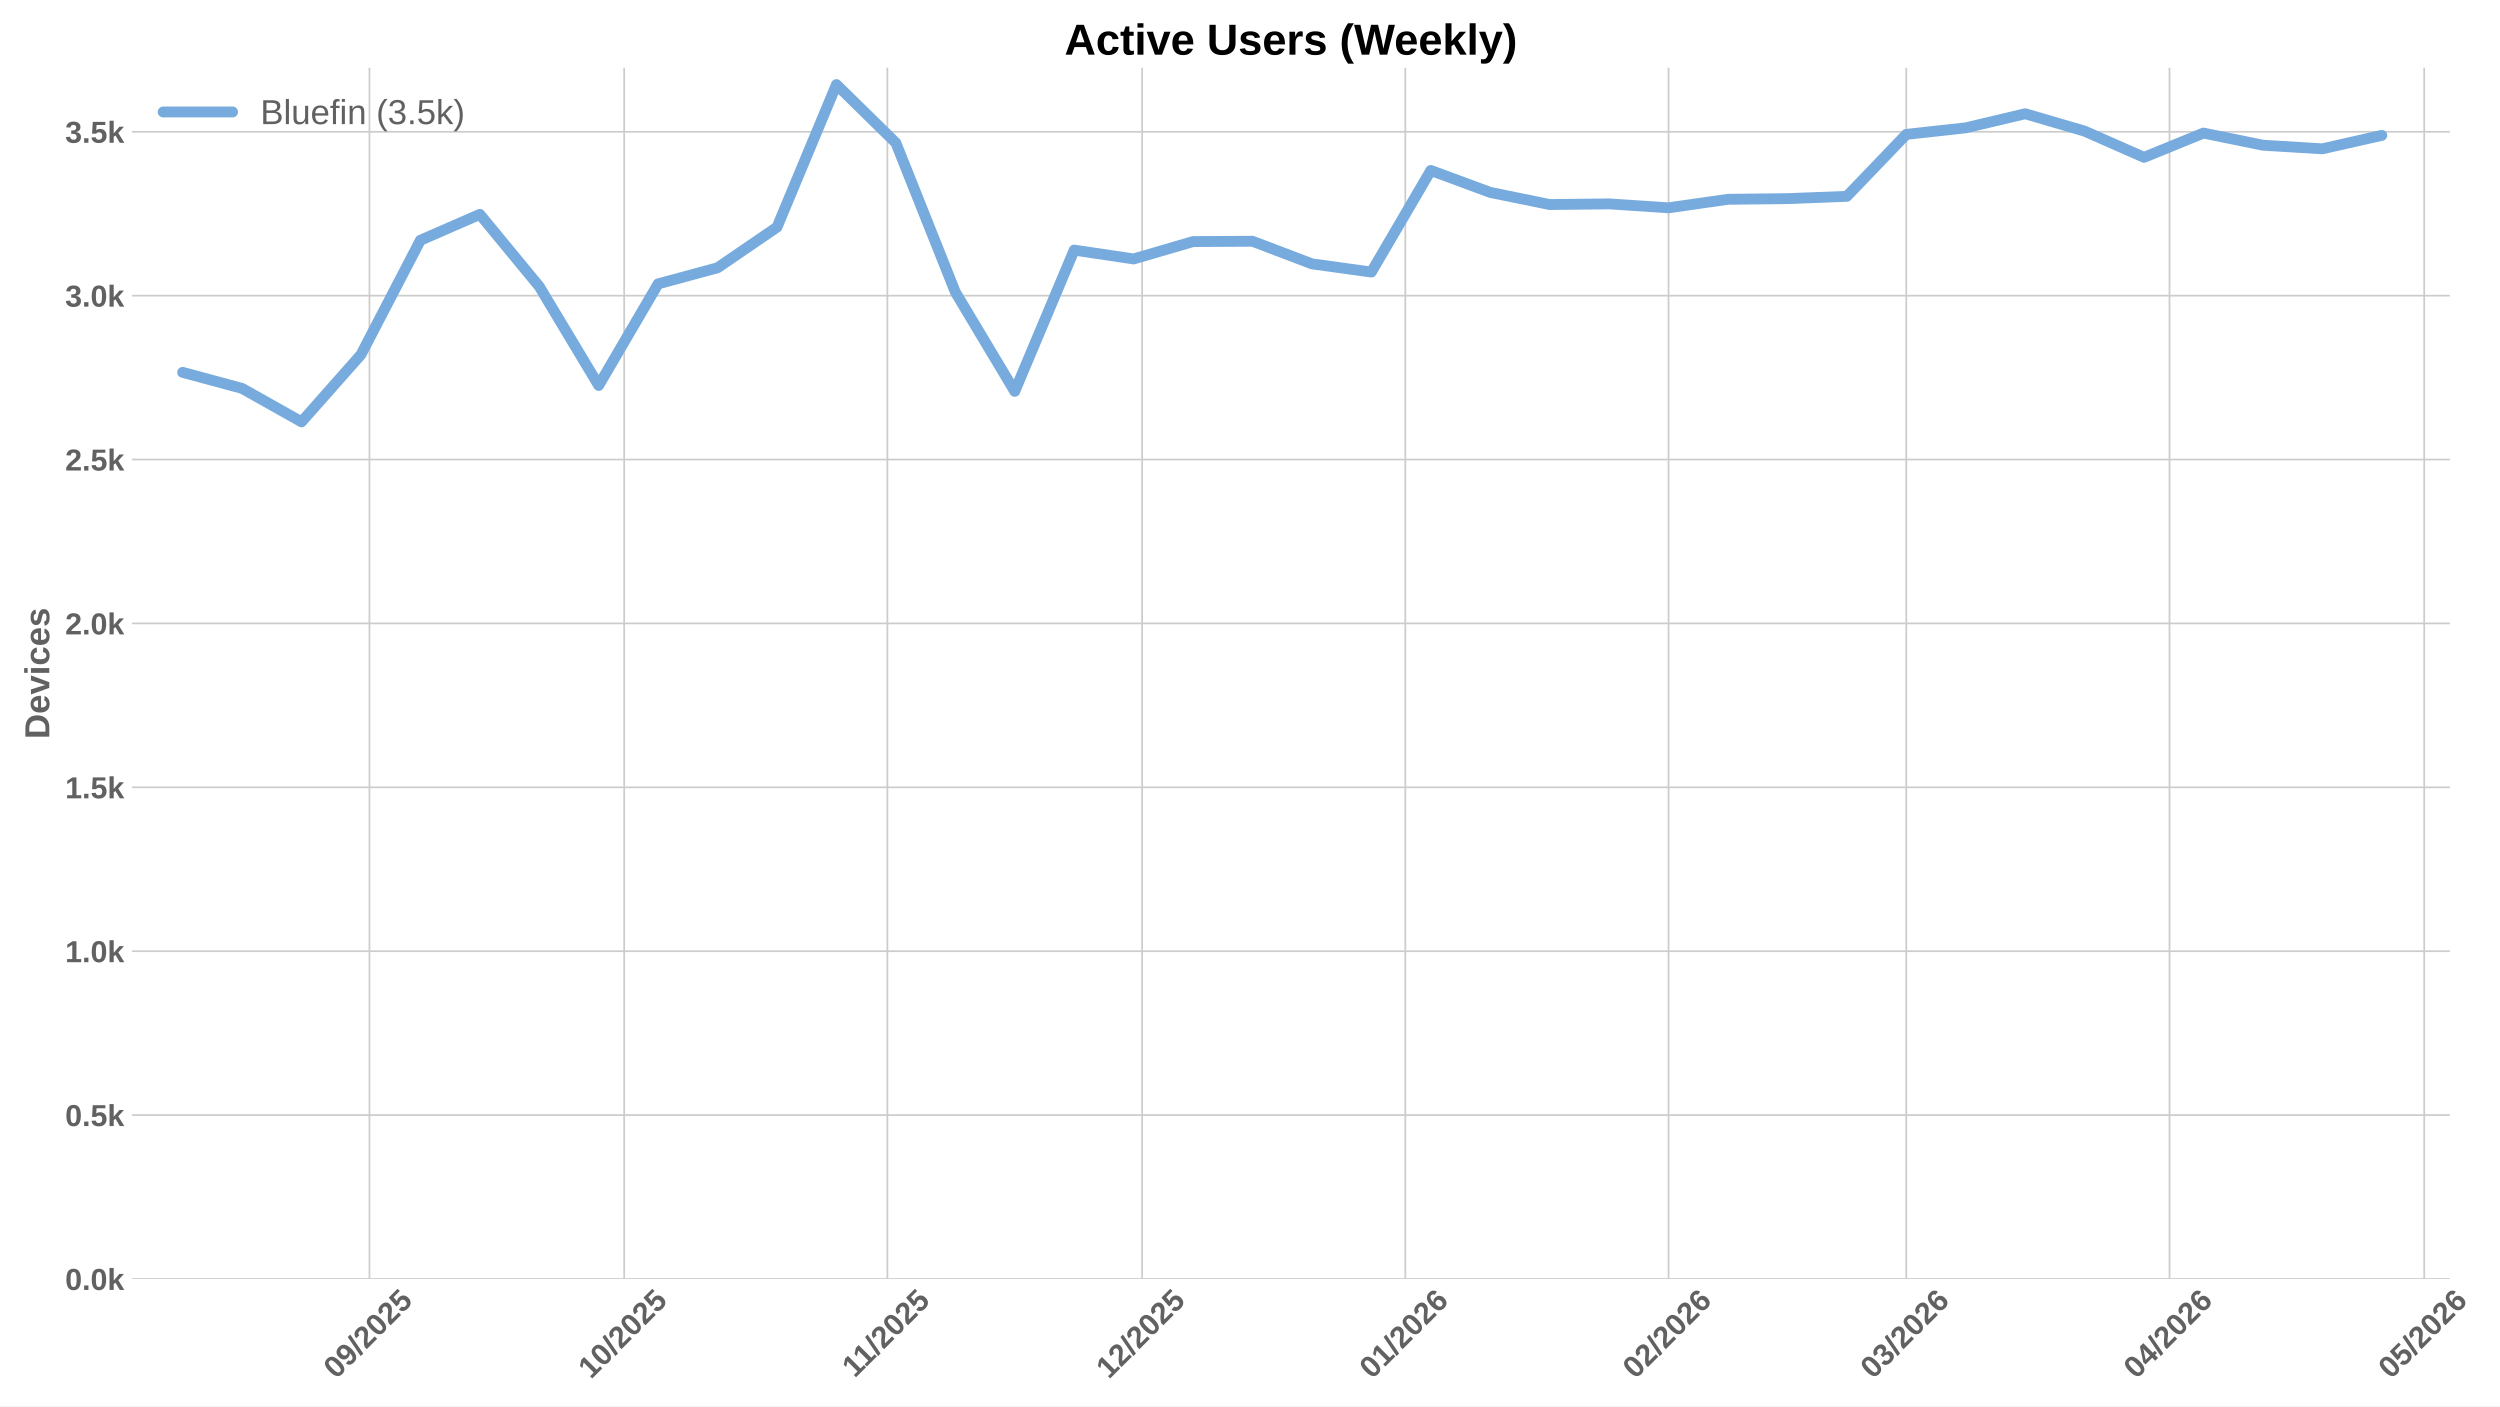
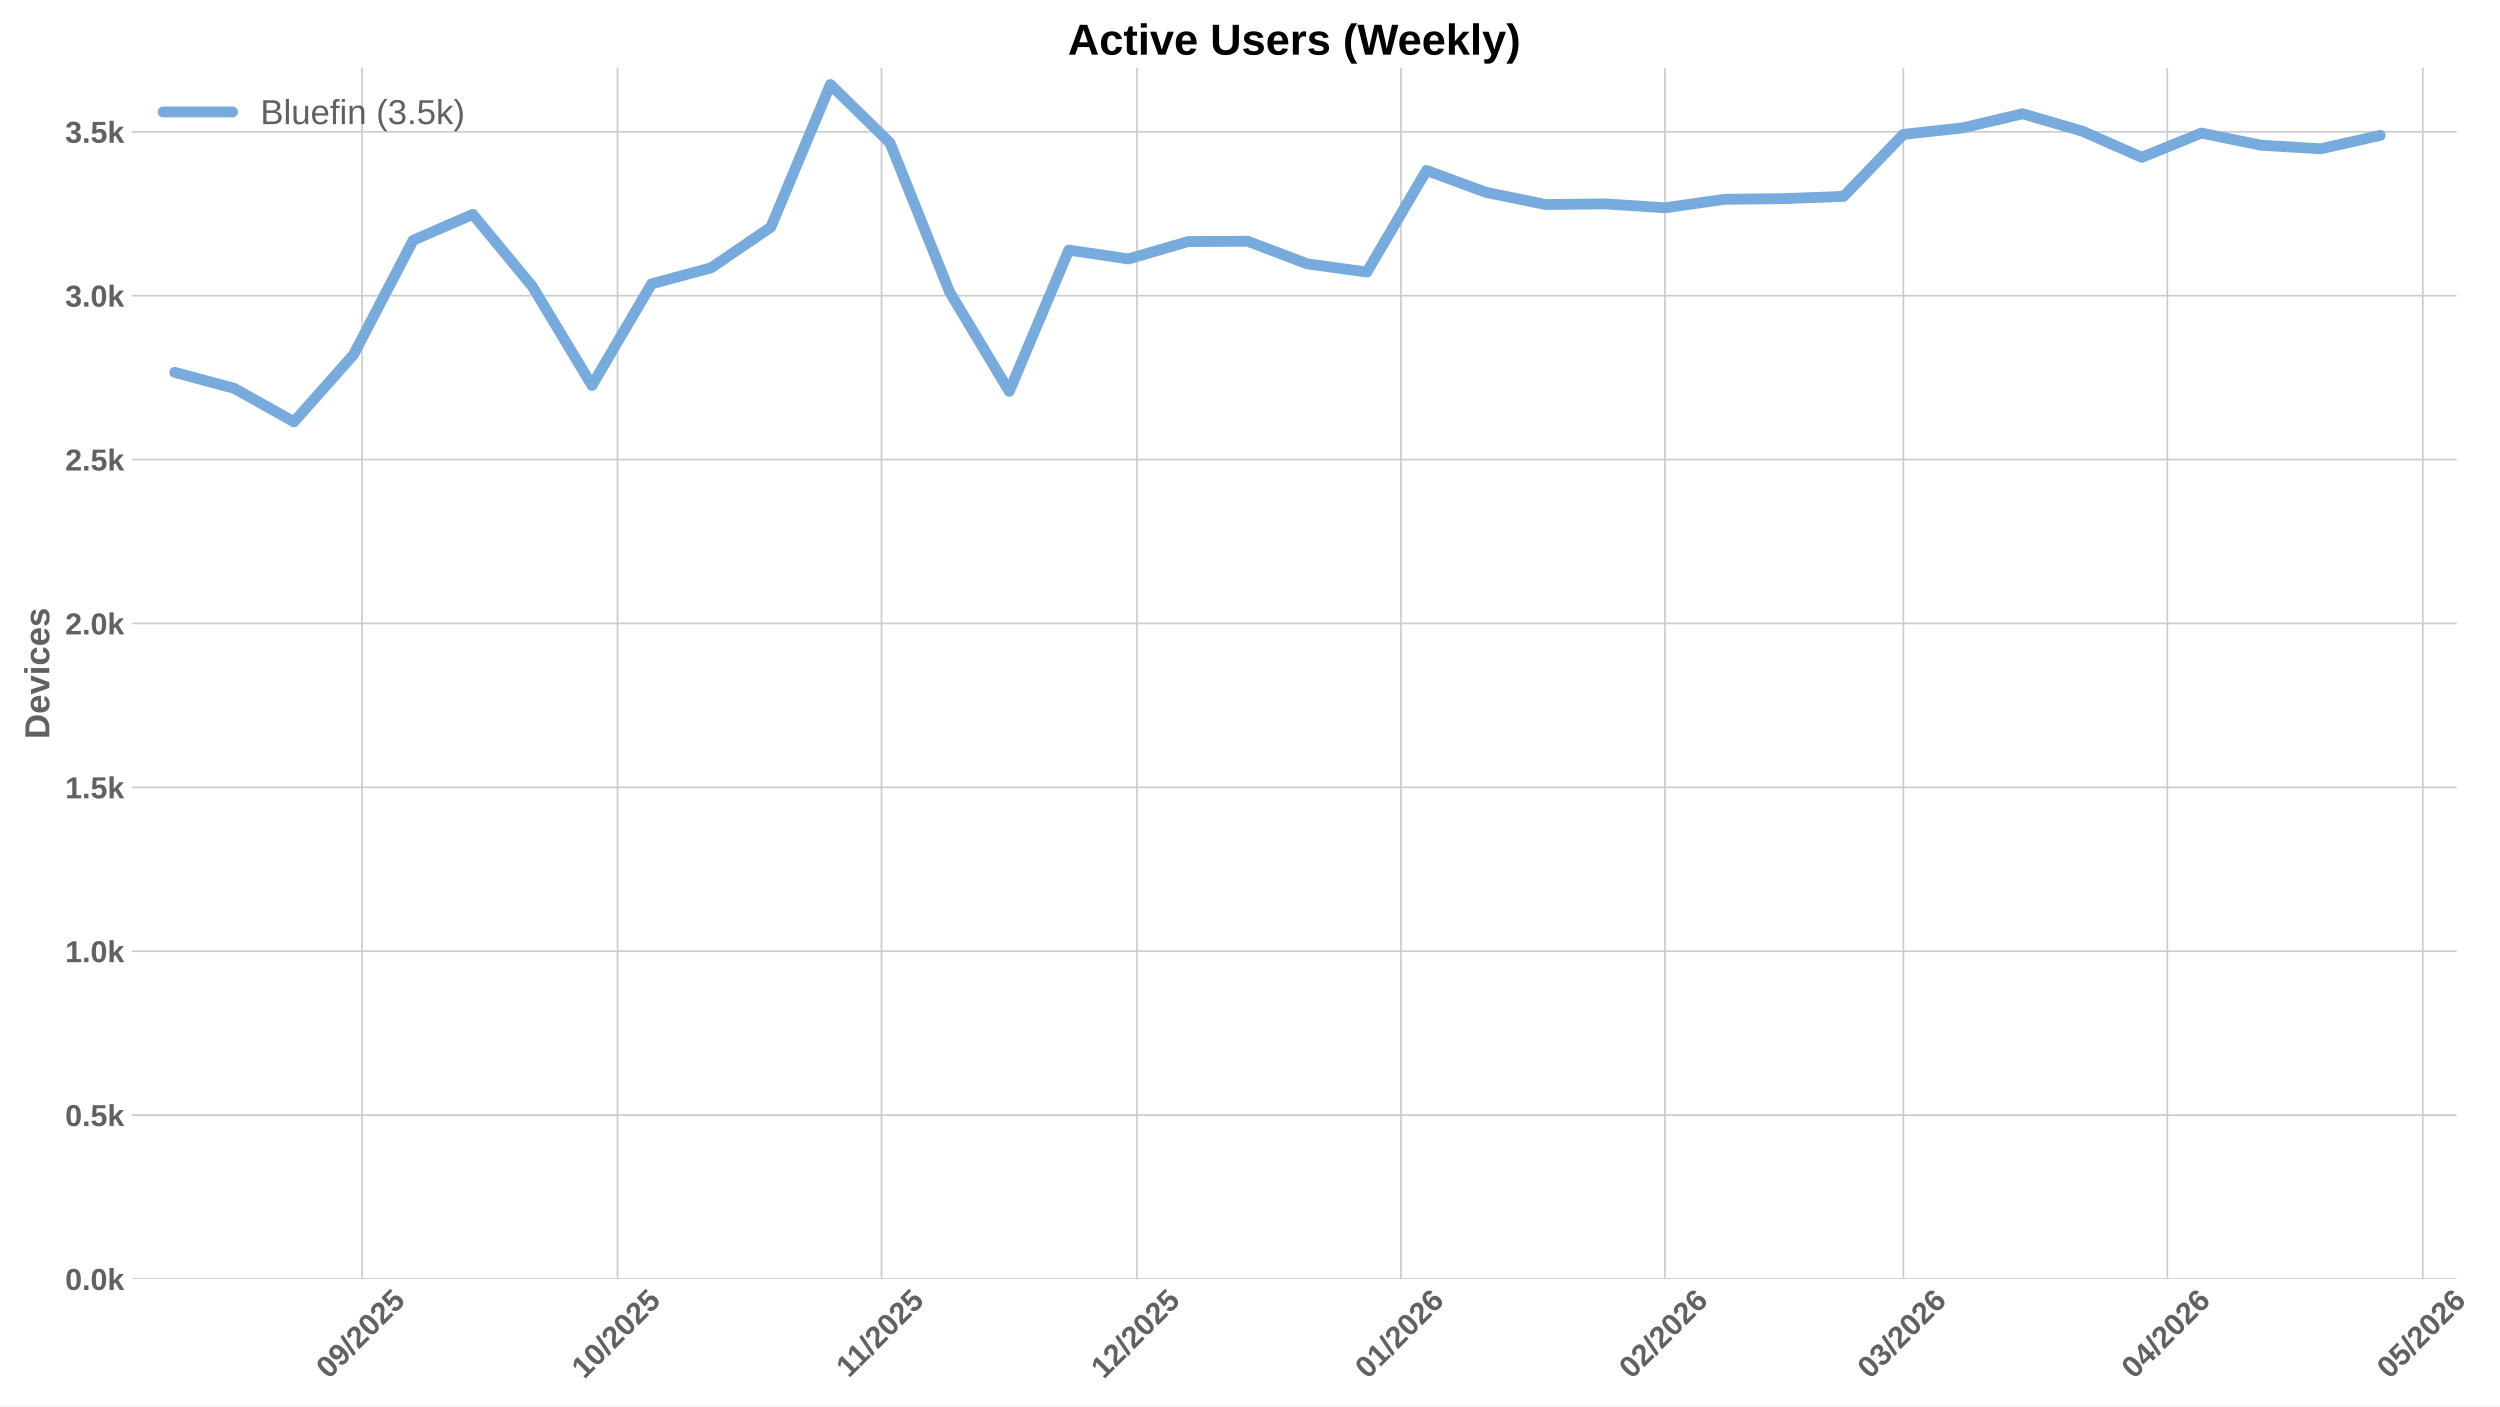
<svg xmlns="http://www.w3.org/2000/svg" xmlns:xlink="http://www.w3.org/1999/xlink" width="1152pt" height="648pt" viewBox="0 0 1152 648" version="1.1">
  <defs>
    <style type="text/css">*{stroke-linejoin: round; stroke-linecap: butt}</style>
  </defs>
  <g id="figure_1">
    <g id="patch_1">
      <path d="M 0 648  L 1152 648  L 1152 0  L 0 0  z " style="fill: #ffffff" />
    </g>
    <g id="axes_1">
      <g id="patch_2">
-         <path d="M 60.78 589.343  L 1128.907 589.343  L 1128.907 31.2  L 60.78 31.2  z " style="fill: #ffffff" />
+         <path d="M 60.78 589.343  L 1132.009 589.343  L 1132.009 31.2  L 60.78 31.2  z " style="fill: #ffffff" />
      </g>
      <g id="matplotlib.axis_1">
        <g id="xtick_1">
          <g id="line2d_1">
-             <path d="M 170.242 589.343  L 170.242 31.2  " clip-path="url(#pfb574b95a6)" style="fill: none; stroke: #cccccc; stroke-width: 0.8; stroke-linecap: round" />
+             <path d="M 166.838 589.343  L 166.838 31.2  " clip-path="url(#p0264af6263)" style="fill: none; stroke: #cccccc; stroke-width: 0.8; stroke-linecap: round" />
          </g>
          <g id="line2d_2" />
          <g id="text_1">
-             <g style="fill: #616161" transform="translate(154.912 635.7977) rotate(-45) scale(0.14 -0.14)">
+             <g style="fill: #616161" transform="translate(151.5076 635.7977) rotate(-45) scale(0.14 -0.14)">
              <defs>
                <path id="LiberationSans-Bold-30" d="M 3297 2203  Q 3297 1088 2914 512  Q 2531 -63 1766 -63  Q 253 -63 253 2203  Q 253 2994 418 3494  Q 584 3994 915 4231  Q 1247 4469 1791 4469  Q 2572 4469 2934 3903  Q 3297 3338 3297 2203  z M 2416 2203  Q 2416 2813 2356 3150  Q 2297 3488 2165 3634  Q 2034 3781 1784 3781  Q 1519 3781 1383 3632  Q 1247 3484 1189 3148  Q 1131 2813 1131 2203  Q 1131 1600 1192 1261  Q 1253 922 1386 775  Q 1519 628 1772 628  Q 2022 628 2158 783  Q 2294 938 2355 1278  Q 2416 1619 2416 2203  z " transform="scale(0.015625)" />
                <path id="LiberationSans-Bold-39" d="M 3322 2272  Q 3322 1100 2894 518  Q 2466 -63 1678 -63  Q 1097 -63 767 185  Q 438 434 300 972  L 1125 1088  Q 1247 628 1688 628  Q 2056 628 2254 981  Q 2453 1334 2459 2028  Q 2341 1794 2070 1661  Q 1800 1528 1488 1528  Q 906 1528 564 1923  Q 222 2319 222 2994  Q 222 3688 623 4078  Q 1025 4469 1759 4469  Q 2550 4469 2936 3920  Q 3322 3372 3322 2272  z M 2394 2888  Q 2394 3297 2214 3539  Q 2034 3781 1738 3781  Q 1447 3781 1280 3570  Q 1113 3359 1113 2988  Q 1113 2622 1278 2401  Q 1444 2181 1741 2181  Q 2022 2181 2208 2373  Q 2394 2566 2394 2888  z " transform="scale(0.015625)" />
                <path id="LiberationSans-Bold-2f" d="M 63 -128  L 972 4638  L 1716 4638  L 822 -128  L 63 -128  z " transform="scale(0.015625)" />
                <path id="LiberationSans-Bold-32" d="M 222 0  L 222 609  Q 394 988 711 1347  Q 1028 1706 1509 2097  Q 1972 2472 2158 2715  Q 2344 2959 2344 3194  Q 2344 3769 1766 3769  Q 1484 3769 1336 3617  Q 1188 3466 1144 3163  L 259 3213  Q 334 3825 717 4147  Q 1100 4469 1759 4469  Q 2472 4469 2853 4144  Q 3234 3819 3234 3231  Q 3234 2922 3112 2672  Q 2991 2422 2800 2211  Q 2609 2000 2376 1815  Q 2144 1631 1925 1456  Q 1706 1281 1526 1103  Q 1347 925 1259 722  L 3303 722  L 3303 0  L 222 0  z " transform="scale(0.015625)" />
                <path id="LiberationSans-Bold-35" d="M 3381 1466  Q 3381 766 2945 351  Q 2509 -63 1750 -63  Q 1088 -63 689 235  Q 291 534 197 1100  L 1075 1172  Q 1144 891 1319 762  Q 1494 634 1759 634  Q 2088 634 2283 843  Q 2478 1053 2478 1447  Q 2478 1794 2293 2001  Q 2109 2209 1778 2209  Q 1413 2209 1181 1925  L 325 1925  L 478 4403  L 3125 4403  L 3125 3750  L 1275 3750  L 1203 2638  Q 1522 2919 2000 2919  Q 2628 2919 3004 2528  Q 3381 2138 3381 1466  z " transform="scale(0.015625)" />
              </defs>
              <use xlink:href="#LiberationSans-Bold-30" />
              <use xlink:href="#LiberationSans-Bold-39" transform="translate(55.61523 0)" />
              <use xlink:href="#LiberationSans-Bold-2f" transform="translate(111.2305 0)" />
              <use xlink:href="#LiberationSans-Bold-32" transform="translate(139.0137 0)" />
              <use xlink:href="#LiberationSans-Bold-30" transform="translate(194.6289 0)" />
              <use xlink:href="#LiberationSans-Bold-32" transform="translate(250.2441 0)" />
              <use xlink:href="#LiberationSans-Bold-35" transform="translate(305.8594 0)" />
            </g>
          </g>
        </g>
        <g id="xtick_2">
          <g id="line2d_3">
-             <path d="M 287.619 589.343  L 287.619 31.2  " clip-path="url(#pfb574b95a6)" style="fill: none; stroke: #cccccc; stroke-width: 0.8; stroke-linecap: round" />
+             <path d="M 284.555 589.343  L 284.555 31.2  " clip-path="url(#p0264af6263)" style="fill: none; stroke: #cccccc; stroke-width: 0.8; stroke-linecap: round" />
          </g>
          <g id="line2d_4" />
          <g id="text_2">
-             <g style="fill: #616161" transform="translate(272.2886 635.7977) rotate(-45) scale(0.14 -0.14)">
+             <g style="fill: #616161" transform="translate(269.2251 635.7977) rotate(-45) scale(0.14 -0.14)">
              <defs>
                <path id="LiberationSans-Bold-31" d="M 403 0  L 403 653  L 1494 653  L 1494 3656  L 438 2997  L 438 3688  L 1541 4403  L 2372 4403  L 2372 653  L 3381 653  L 3381 0  L 403 0  z " transform="scale(0.015625)" />
              </defs>
              <use xlink:href="#LiberationSans-Bold-31" />
              <use xlink:href="#LiberationSans-Bold-30" transform="translate(55.61523 0)" />
              <use xlink:href="#LiberationSans-Bold-2f" transform="translate(111.2305 0)" />
              <use xlink:href="#LiberationSans-Bold-32" transform="translate(139.0137 0)" />
              <use xlink:href="#LiberationSans-Bold-30" transform="translate(194.6289 0)" />
              <use xlink:href="#LiberationSans-Bold-32" transform="translate(250.2441 0)" />
              <use xlink:href="#LiberationSans-Bold-35" transform="translate(305.8594 0)" />
            </g>
          </g>
        </g>
        <g id="xtick_3">
          <g id="line2d_5">
-             <path d="M 408.908 589.343  L 408.908 31.2  " clip-path="url(#pfb574b95a6)" style="fill: none; stroke: #cccccc; stroke-width: 0.8; stroke-linecap: round" />
+             <path d="M 406.197 589.343  L 406.197 31.2  " clip-path="url(#p0264af6263)" style="fill: none; stroke: #cccccc; stroke-width: 0.8; stroke-linecap: round" />
          </g>
          <g id="line2d_6" />
          <g id="text_3">
-             <g style="fill: #616161" transform="translate(393.85 635.2532) rotate(-45) scale(0.14 -0.14)">
+             <g style="fill: #616161" transform="translate(391.1388 635.2532) rotate(-45) scale(0.14 -0.14)">
              <use xlink:href="#LiberationSans-Bold-31" />
              <use xlink:href="#LiberationSans-Bold-31" transform="translate(50.11523 0)" />
              <use xlink:href="#LiberationSans-Bold-2f" transform="translate(105.7305 0)" />
              <use xlink:href="#LiberationSans-Bold-32" transform="translate(133.5137 0)" />
              <use xlink:href="#LiberationSans-Bold-30" transform="translate(189.1289 0)" />
              <use xlink:href="#LiberationSans-Bold-32" transform="translate(244.7441 0)" />
              <use xlink:href="#LiberationSans-Bold-35" transform="translate(300.3594 0)" />
            </g>
          </g>
        </g>
        <g id="xtick_4">
          <g id="line2d_7">
-             <path d="M 526.285 589.343  L 526.285 31.2  " clip-path="url(#pfb574b95a6)" style="fill: none; stroke: #cccccc; stroke-width: 0.8; stroke-linecap: round" />
+             <path d="M 523.914 589.343  L 523.914 31.2  " clip-path="url(#p0264af6263)" style="fill: none; stroke: #cccccc; stroke-width: 0.8; stroke-linecap: round" />
          </g>
          <g id="line2d_8" />
          <g id="text_4">
-             <g style="fill: #616161" transform="translate(510.9544 635.7977) rotate(-45) scale(0.14 -0.14)">
+             <g style="fill: #616161" transform="translate(508.5841 635.7977) rotate(-45) scale(0.14 -0.14)">
              <use xlink:href="#LiberationSans-Bold-31" />
              <use xlink:href="#LiberationSans-Bold-32" transform="translate(55.61523 0)" />
              <use xlink:href="#LiberationSans-Bold-2f" transform="translate(111.2305 0)" />
              <use xlink:href="#LiberationSans-Bold-32" transform="translate(139.0137 0)" />
              <use xlink:href="#LiberationSans-Bold-30" transform="translate(194.6289 0)" />
              <use xlink:href="#LiberationSans-Bold-32" transform="translate(250.2441 0)" />
              <use xlink:href="#LiberationSans-Bold-35" transform="translate(305.8594 0)" />
            </g>
          </g>
        </g>
        <g id="xtick_5">
          <g id="line2d_9">
-             <path d="M 647.574 589.343  L 647.574 31.2  " clip-path="url(#pfb574b95a6)" style="fill: none; stroke: #cccccc; stroke-width: 0.8; stroke-linecap: round" />
+             <path d="M 645.556 589.343  L 645.556 31.2  " clip-path="url(#p0264af6263)" style="fill: none; stroke: #cccccc; stroke-width: 0.8; stroke-linecap: round" />
          </g>
          <g id="line2d_10" />
          <g id="text_5">
-             <g style="fill: #616161" transform="translate(632.2435 635.7977) rotate(-45) scale(0.14 -0.14)">
+             <g style="fill: #616161" transform="translate(630.2255 635.7977) rotate(-45) scale(0.14 -0.14)">
              <defs>
                <path id="LiberationSans-Bold-36" d="M 3328 1441  Q 3328 738 2934 337  Q 2541 -63 1847 -63  Q 1069 -63 651 482  Q 234 1028 234 2100  Q 234 3278 657 3873  Q 1081 4469 1869 4469  Q 2428 4469 2751 4222  Q 3075 3975 3209 3456  L 2381 3341  Q 2263 3775 1850 3775  Q 1497 3775 1295 3422  Q 1094 3069 1094 2350  Q 1234 2584 1484 2709  Q 1734 2834 2050 2834  Q 2641 2834 2984 2459  Q 3328 2084 3328 1441  z M 2447 1416  Q 2447 1791 2273 1989  Q 2100 2188 1797 2188  Q 1506 2188 1331 2002  Q 1156 1816 1156 1509  Q 1156 1125 1339 873  Q 1522 622 1819 622  Q 2116 622 2281 833  Q 2447 1044 2447 1416  z " transform="scale(0.015625)" />
              </defs>
              <use xlink:href="#LiberationSans-Bold-30" />
              <use xlink:href="#LiberationSans-Bold-31" transform="translate(55.61523 0)" />
              <use xlink:href="#LiberationSans-Bold-2f" transform="translate(111.2305 0)" />
              <use xlink:href="#LiberationSans-Bold-32" transform="translate(139.0137 0)" />
              <use xlink:href="#LiberationSans-Bold-30" transform="translate(194.6289 0)" />
              <use xlink:href="#LiberationSans-Bold-32" transform="translate(250.2441 0)" />
              <use xlink:href="#LiberationSans-Bold-36" transform="translate(305.8594 0)" />
            </g>
          </g>
        </g>
        <g id="xtick_6">
          <g id="line2d_11">
-             <path d="M 768.863 589.343  L 768.863 31.2  " clip-path="url(#pfb574b95a6)" style="fill: none; stroke: #cccccc; stroke-width: 0.8; stroke-linecap: round" />
+             <path d="M 767.197 589.343  L 767.197 31.2  " clip-path="url(#p0264af6263)" style="fill: none; stroke: #cccccc; stroke-width: 0.8; stroke-linecap: round" />
          </g>
          <g id="line2d_12" />
          <g id="text_6">
-             <g style="fill: #616161" transform="translate(753.5327 635.7977) rotate(-45) scale(0.14 -0.14)">
+             <g style="fill: #616161" transform="translate(751.867 635.7977) rotate(-45) scale(0.14 -0.14)">
              <use xlink:href="#LiberationSans-Bold-30" />
              <use xlink:href="#LiberationSans-Bold-32" transform="translate(55.61523 0)" />
              <use xlink:href="#LiberationSans-Bold-2f" transform="translate(111.2305 0)" />
              <use xlink:href="#LiberationSans-Bold-32" transform="translate(139.0137 0)" />
              <use xlink:href="#LiberationSans-Bold-30" transform="translate(194.6289 0)" />
              <use xlink:href="#LiberationSans-Bold-32" transform="translate(250.2441 0)" />
              <use xlink:href="#LiberationSans-Bold-36" transform="translate(305.8594 0)" />
            </g>
          </g>
        </g>
        <g id="xtick_7">
          <g id="line2d_13">
-             <path d="M 878.415 589.343  L 878.415 31.2  " clip-path="url(#pfb574b95a6)" style="fill: none; stroke: #cccccc; stroke-width: 0.8; stroke-linecap: round" />
+             <path d="M 877.067 589.343  L 877.067 31.2  " clip-path="url(#p0264af6263)" style="fill: none; stroke: #cccccc; stroke-width: 0.8; stroke-linecap: round" />
          </g>
          <g id="line2d_14" />
          <g id="text_7">
-             <g style="fill: #616161" transform="translate(863.0842 635.7977) rotate(-45) scale(0.14 -0.14)">
+             <g style="fill: #616161" transform="translate(861.7367 635.7977) rotate(-45) scale(0.14 -0.14)">
              <defs>
                <path id="LiberationSans-Bold-33" d="M 3328 1222  Q 3328 603 2922 265  Q 2516 -72 1766 -72  Q 1056 -72 637 254  Q 219 581 147 1197  L 1041 1275  Q 1125 641 1763 641  Q 2078 641 2253 797  Q 2428 953 2428 1275  Q 2428 1569 2215 1725  Q 2003 1881 1584 1881  L 1278 1881  L 1278 2591  L 1566 2591  Q 1944 2591 2134 2745  Q 2325 2900 2325 3188  Q 2325 3459 2173 3614  Q 2022 3769 1731 3769  Q 1459 3769 1292 3619  Q 1125 3469 1100 3194  L 222 3256  Q 291 3825 694 4147  Q 1097 4469 1747 4469  Q 2438 4469 2827 4158  Q 3216 3847 3216 3297  Q 3216 2884 2973 2618  Q 2731 2353 2275 2266  L 2275 2253  Q 2781 2194 3054 1920  Q 3328 1647 3328 1222  z " transform="scale(0.015625)" />
              </defs>
              <use xlink:href="#LiberationSans-Bold-30" />
              <use xlink:href="#LiberationSans-Bold-33" transform="translate(55.61523 0)" />
              <use xlink:href="#LiberationSans-Bold-2f" transform="translate(111.2305 0)" />
              <use xlink:href="#LiberationSans-Bold-32" transform="translate(139.0137 0)" />
              <use xlink:href="#LiberationSans-Bold-30" transform="translate(194.6289 0)" />
              <use xlink:href="#LiberationSans-Bold-32" transform="translate(250.2441 0)" />
              <use xlink:href="#LiberationSans-Bold-36" transform="translate(305.8594 0)" />
            </g>
          </g>
        </g>
        <g id="xtick_8">
          <g id="line2d_15">
-             <path d="M 999.704 589.343  L 999.704 31.2  " clip-path="url(#pfb574b95a6)" style="fill: none; stroke: #cccccc; stroke-width: 0.8; stroke-linecap: round" />
+             <path d="M 998.708 589.343  L 998.708 31.2  " clip-path="url(#p0264af6263)" style="fill: none; stroke: #cccccc; stroke-width: 0.8; stroke-linecap: round" />
          </g>
          <g id="line2d_16" />
          <g id="text_8">
-             <g style="fill: #616161" transform="translate(984.3734 635.7977) rotate(-45) scale(0.14 -0.14)">
+             <g style="fill: #616161" transform="translate(983.3781 635.7977) rotate(-45) scale(0.14 -0.14)">
              <defs>
                <path id="LiberationSans-Bold-34" d="M 2938 897  L 2938 0  L 2100 0  L 2100 897  L 97 897  L 97 1556  L 1956 4403  L 2938 4403  L 2938 1550  L 3525 1550  L 3525 897  L 2938 897  z M 2100 2991  Q 2100 3159 2111 3356  Q 2122 3553 2128 3609  Q 2047 3434 1834 3103  L 813 1550  L 2100 1550  L 2100 2991  z " transform="scale(0.015625)" />
              </defs>
              <use xlink:href="#LiberationSans-Bold-30" />
              <use xlink:href="#LiberationSans-Bold-34" transform="translate(55.61523 0)" />
              <use xlink:href="#LiberationSans-Bold-2f" transform="translate(111.2305 0)" />
              <use xlink:href="#LiberationSans-Bold-32" transform="translate(139.0137 0)" />
              <use xlink:href="#LiberationSans-Bold-30" transform="translate(194.6289 0)" />
              <use xlink:href="#LiberationSans-Bold-32" transform="translate(250.2441 0)" />
              <use xlink:href="#LiberationSans-Bold-36" transform="translate(305.8594 0)" />
            </g>
          </g>
        </g>
        <g id="xtick_9">
          <g id="line2d_17">
-             <path d="M 1117.08 589.343  L 1117.08 31.2  " clip-path="url(#pfb574b95a6)" style="fill: none; stroke: #cccccc; stroke-width: 0.8; stroke-linecap: round" />
+             <path d="M 1116.426 589.343  L 1116.426 31.2  " clip-path="url(#p0264af6263)" style="fill: none; stroke: #cccccc; stroke-width: 0.8; stroke-linecap: round" />
          </g>
          <g id="line2d_18" />
          <g id="text_9">
-             <g style="fill: #616161" transform="translate(1101.75 635.7977) rotate(-45) scale(0.14 -0.14)">
+             <g style="fill: #616161" transform="translate(1101.096 635.7977) rotate(-45) scale(0.14 -0.14)">
              <use xlink:href="#LiberationSans-Bold-30" />
              <use xlink:href="#LiberationSans-Bold-35" transform="translate(55.61523 0)" />
              <use xlink:href="#LiberationSans-Bold-2f" transform="translate(111.2305 0)" />
              <use xlink:href="#LiberationSans-Bold-32" transform="translate(139.0137 0)" />
              <use xlink:href="#LiberationSans-Bold-30" transform="translate(194.6289 0)" />
              <use xlink:href="#LiberationSans-Bold-32" transform="translate(250.2441 0)" />
              <use xlink:href="#LiberationSans-Bold-36" transform="translate(305.8594 0)" />
            </g>
          </g>
        </g>
      </g>
      <g id="matplotlib.axis_2">
        <g id="ytick_1">
          <g id="line2d_19">
-             <path d="M 60.78 589.343  L 1128.907 589.343  " clip-path="url(#pfb574b95a6)" style="fill: none; stroke: #cccccc; stroke-width: 0.8; stroke-linecap: round" />
+             <path d="M 60.78 589.343  L 1132.009 589.343  " clip-path="url(#p0264af6263)" style="fill: none; stroke: #cccccc; stroke-width: 0.8; stroke-linecap: round" />
          </g>
          <g id="line2d_20" />
          <g id="text_10">
            <g style="fill: #616161" transform="translate(30.03469 594.416) scale(0.14 -0.14)">
              <defs>
                <path id="LiberationSans-Bold-2e" d="M 434 0  L 434 953  L 1338 953  L 1338 0  L 434 0  z " transform="scale(0.015625)" />
                <path id="LiberationSans-Bold-6b" d="M 2606 0  L 1703 1531  L 1325 1269  L 1325 0  L 447 0  L 447 4638  L 1325 4638  L 1325 1981  L 2531 3381  L 3475 3381  L 2288 2063  L 3566 0  L 2606 0  z " transform="scale(0.015625)" />
              </defs>
              <use xlink:href="#LiberationSans-Bold-30" />
              <use xlink:href="#LiberationSans-Bold-2e" transform="translate(55.61523 0)" />
              <use xlink:href="#LiberationSans-Bold-30" transform="translate(83.39844 0)" />
              <use xlink:href="#LiberationSans-Bold-6b" transform="translate(139.0137 0)" />
            </g>
          </g>
        </g>
        <g id="ytick_2">
          <g id="line2d_21">
-             <path d="M 60.78 513.826  L 1128.907 513.826  " clip-path="url(#pfb574b95a6)" style="fill: none; stroke: #cccccc; stroke-width: 0.8; stroke-linecap: round" />
+             <path d="M 60.78 513.826  L 1132.009 513.826  " clip-path="url(#p0264af6263)" style="fill: none; stroke: #cccccc; stroke-width: 0.8; stroke-linecap: round" />
          </g>
          <g id="line2d_22" />
          <g id="text_11">
            <g style="fill: #616161" transform="translate(30.03469 518.8984) scale(0.14 -0.14)">
              <use xlink:href="#LiberationSans-Bold-30" />
              <use xlink:href="#LiberationSans-Bold-2e" transform="translate(55.61523 0)" />
              <use xlink:href="#LiberationSans-Bold-35" transform="translate(83.39844 0)" />
              <use xlink:href="#LiberationSans-Bold-6b" transform="translate(139.0137 0)" />
            </g>
          </g>
        </g>
        <g id="ytick_3">
          <g id="line2d_23">
-             <path d="M 60.78 438.308  L 1128.907 438.308  " clip-path="url(#pfb574b95a6)" style="fill: none; stroke: #cccccc; stroke-width: 0.8; stroke-linecap: round" />
+             <path d="M 60.78 438.308  L 1132.009 438.308  " clip-path="url(#p0264af6263)" style="fill: none; stroke: #cccccc; stroke-width: 0.8; stroke-linecap: round" />
          </g>
          <g id="line2d_24" />
          <g id="text_12">
            <g style="fill: #616161" transform="translate(30.03469 443.3808) scale(0.14 -0.14)">
              <use xlink:href="#LiberationSans-Bold-31" />
              <use xlink:href="#LiberationSans-Bold-2e" transform="translate(55.61523 0)" />
              <use xlink:href="#LiberationSans-Bold-30" transform="translate(83.39844 0)" />
              <use xlink:href="#LiberationSans-Bold-6b" transform="translate(139.0137 0)" />
            </g>
          </g>
        </g>
        <g id="ytick_4">
          <g id="line2d_25">
-             <path d="M 60.78 362.79  L 1128.907 362.79  " clip-path="url(#pfb574b95a6)" style="fill: none; stroke: #cccccc; stroke-width: 0.8; stroke-linecap: round" />
+             <path d="M 60.78 362.79  L 1132.009 362.79  " clip-path="url(#p0264af6263)" style="fill: none; stroke: #cccccc; stroke-width: 0.8; stroke-linecap: round" />
          </g>
          <g id="line2d_26" />
          <g id="text_13">
            <g style="fill: #616161" transform="translate(30.03469 367.8631) scale(0.14 -0.14)">
              <use xlink:href="#LiberationSans-Bold-31" />
              <use xlink:href="#LiberationSans-Bold-2e" transform="translate(55.61523 0)" />
              <use xlink:href="#LiberationSans-Bold-35" transform="translate(83.39844 0)" />
              <use xlink:href="#LiberationSans-Bold-6b" transform="translate(139.0137 0)" />
            </g>
          </g>
        </g>
        <g id="ytick_5">
          <g id="line2d_27">
-             <path d="M 60.78 287.273  L 1128.907 287.273  " clip-path="url(#pfb574b95a6)" style="fill: none; stroke: #cccccc; stroke-width: 0.8; stroke-linecap: round" />
+             <path d="M 60.78 287.273  L 1132.009 287.273  " clip-path="url(#p0264af6263)" style="fill: none; stroke: #cccccc; stroke-width: 0.8; stroke-linecap: round" />
          </g>
          <g id="line2d_28" />
          <g id="text_14">
            <g style="fill: #616161" transform="translate(30.03469 292.3455) scale(0.14 -0.14)">
              <use xlink:href="#LiberationSans-Bold-32" />
              <use xlink:href="#LiberationSans-Bold-2e" transform="translate(55.61523 0)" />
              <use xlink:href="#LiberationSans-Bold-30" transform="translate(83.39844 0)" />
              <use xlink:href="#LiberationSans-Bold-6b" transform="translate(139.0137 0)" />
            </g>
          </g>
        </g>
        <g id="ytick_6">
          <g id="line2d_29">
-             <path d="M 60.78 211.755  L 1128.907 211.755  " clip-path="url(#pfb574b95a6)" style="fill: none; stroke: #cccccc; stroke-width: 0.8; stroke-linecap: round" />
+             <path d="M 60.78 211.755  L 1132.009 211.755  " clip-path="url(#p0264af6263)" style="fill: none; stroke: #cccccc; stroke-width: 0.8; stroke-linecap: round" />
          </g>
          <g id="line2d_30" />
          <g id="text_15">
            <g style="fill: #616161" transform="translate(30.03469 216.8279) scale(0.14 -0.14)">
              <use xlink:href="#LiberationSans-Bold-32" />
              <use xlink:href="#LiberationSans-Bold-2e" transform="translate(55.61523 0)" />
              <use xlink:href="#LiberationSans-Bold-35" transform="translate(83.39844 0)" />
              <use xlink:href="#LiberationSans-Bold-6b" transform="translate(139.0137 0)" />
            </g>
          </g>
        </g>
        <g id="ytick_7">
          <g id="line2d_31">
-             <path d="M 60.78 136.237  L 1128.907 136.237  " clip-path="url(#pfb574b95a6)" style="fill: none; stroke: #cccccc; stroke-width: 0.8; stroke-linecap: round" />
+             <path d="M 60.78 136.237  L 1132.009 136.237  " clip-path="url(#p0264af6263)" style="fill: none; stroke: #cccccc; stroke-width: 0.8; stroke-linecap: round" />
          </g>
          <g id="line2d_32" />
          <g id="text_16">
            <g style="fill: #616161" transform="translate(30.03469 141.3103) scale(0.14 -0.14)">
              <use xlink:href="#LiberationSans-Bold-33" />
              <use xlink:href="#LiberationSans-Bold-2e" transform="translate(55.61523 0)" />
              <use xlink:href="#LiberationSans-Bold-30" transform="translate(83.39844 0)" />
              <use xlink:href="#LiberationSans-Bold-6b" transform="translate(139.0137 0)" />
            </g>
          </g>
        </g>
        <g id="ytick_8">
          <g id="line2d_33">
-             <path d="M 60.78 60.72  L 1128.907 60.72  " clip-path="url(#pfb574b95a6)" style="fill: none; stroke: #cccccc; stroke-width: 0.8; stroke-linecap: round" />
+             <path d="M 60.78 60.72  L 1132.009 60.72  " clip-path="url(#p0264af6263)" style="fill: none; stroke: #cccccc; stroke-width: 0.8; stroke-linecap: round" />
          </g>
          <g id="line2d_34" />
          <g id="text_17">
            <g style="fill: #616161" transform="translate(30.03469 65.79265) scale(0.14 -0.14)">
              <use xlink:href="#LiberationSans-Bold-33" />
              <use xlink:href="#LiberationSans-Bold-2e" transform="translate(55.61523 0)" />
              <use xlink:href="#LiberationSans-Bold-35" transform="translate(83.39844 0)" />
              <use xlink:href="#LiberationSans-Bold-6b" transform="translate(139.0137 0)" />
            </g>
          </g>
        </g>
        <g id="text_18">
          <g style="fill: #616161" transform="translate(22.71469 340.5153) rotate(-90) scale(0.16 -0.16)">
            <defs>
              <path id="LiberationSans-Bold-44" d="M 4353 2234  Q 4353 1553 4086 1045  Q 3819 538 3330 269  Q 2841 0 2209 0  L 428 0  L 428 4403  L 2022 4403  Q 3134 4403 3743 3842  Q 4353 3281 4353 2234  z M 3425 2234  Q 3425 2944 3056 3317  Q 2688 3691 2003 3691  L 1350 3691  L 1350 713  L 2131 713  Q 2725 713 3075 1122  Q 3425 1531 3425 2234  z " transform="scale(0.015625)" />
              <path id="LiberationSans-Bold-65" d="M 1831 -63  Q 1069 -63 659 389  Q 250 841 250 1706  Q 250 2544 665 2994  Q 1081 3444 1844 3444  Q 2572 3444 2956 2961  Q 3341 2478 3341 1547  L 3341 1522  L 1172 1522  Q 1172 1028 1355 776  Q 1538 525 1875 525  Q 2341 525 2463 928  L 3291 856  Q 2931 -63 1831 -63  z M 1831 2891  Q 1522 2891 1355 2675  Q 1188 2459 1178 2072  L 2491 2072  Q 2466 2481 2294 2686  Q 2122 2891 1831 2891  z " transform="scale(0.015625)" />
              <path id="LiberationSans-Bold-76" d="M 2284 0  L 1234 0  L 25 3381  L 953 3381  L 1544 1491  Q 1591 1334 1766 709  Q 1797 838 1894 1159  Q 1991 1481 2613 3381  L 3531 3381  L 2284 0  z " transform="scale(0.015625)" />
              <path id="LiberationSans-Bold-69" d="M 447 3991  L 447 4638  L 1325 4638  L 1325 3991  L 447 3991  z M 447 0  L 447 3381  L 1325 3381  L 1325 0  L 447 0  z " transform="scale(0.015625)" />
              <path id="LiberationSans-Bold-63" d="M 1856 -63  Q 1088 -63 669 395  Q 250 853 250 1672  Q 250 2509 672 2976  Q 1094 3444 1869 3444  Q 2466 3444 2856 3144  Q 3247 2844 3347 2316  L 2463 2272  Q 2425 2531 2275 2686  Q 2125 2841 1850 2841  Q 1172 2841 1172 1706  Q 1172 538 1863 538  Q 2113 538 2281 695  Q 2450 853 2491 1166  L 3372 1125  Q 3325 778 3123 506  Q 2922 234 2594 85  Q 2266 -63 1856 -63  z " transform="scale(0.015625)" />
              <path id="LiberationSans-Bold-73" d="M 3297 988  Q 3297 497 2895 217  Q 2494 -63 1784 -63  Q 1088 -63 717 157  Q 347 378 225 844  L 997 959  Q 1063 719 1223 619  Q 1384 519 1784 519  Q 2153 519 2322 612  Q 2491 706 2491 906  Q 2491 1069 2355 1164  Q 2219 1259 1894 1325  Q 1150 1472 890 1598  Q 631 1725 495 1926  Q 359 2128 359 2422  Q 359 2906 732 3176  Q 1106 3447 1791 3447  Q 2394 3447 2761 3212  Q 3128 2978 3219 2534  L 2441 2453  Q 2403 2659 2256 2761  Q 2109 2863 1791 2863  Q 1478 2863 1322 2783  Q 1166 2703 1166 2516  Q 1166 2369 1286 2283  Q 1406 2197 1691 2141  Q 2088 2059 2395 1973  Q 2703 1888 2889 1769  Q 3075 1650 3186 1464  Q 3297 1278 3297 988  z " transform="scale(0.015625)" />
            </defs>
            <use xlink:href="#LiberationSans-Bold-44" />
            <use xlink:href="#LiberationSans-Bold-65" transform="translate(72.2168 0)" />
            <use xlink:href="#LiberationSans-Bold-76" transform="translate(127.832 0)" />
            <use xlink:href="#LiberationSans-Bold-69" transform="translate(183.4473 0)" />
            <use xlink:href="#LiberationSans-Bold-63" transform="translate(211.2305 0)" />
            <use xlink:href="#LiberationSans-Bold-65" transform="translate(266.8457 0)" />
            <use xlink:href="#LiberationSans-Bold-73" transform="translate(322.4609 0)" />
          </g>
        </g>
      </g>
      <g id="line2d_35">
-         <path d="M 84.166 171.58  L 111.554 178.98  L 138.942 194.386  L 166.33 163.424  L 193.718 110.713  L 221.105 98.781  L 248.493 132.008  L 275.881 177.621  L 303.269 130.8  L 330.657 123.399  L 358.045 104.671  L 385.433 38.971  L 412.821 65.855  L 440.209 134.576  L 467.596 180.34  L 494.984 115.244  L 522.372 119.322  L 549.76 111.317  L 577.148 111.166  L 604.536 121.587  L 631.924 125.363  L 659.312 78.542  L 686.699 88.661  L 714.087 94.25  L 741.475 93.948  L 768.863 95.76  L 796.251 91.833  L 823.639 91.531  L 851.027 90.474  L 878.415 61.928  L 905.802 58.907  L 933.19 52.413  L 960.578 60.418  L 987.966 72.501  L 1015.354 61.324  L 1042.742 66.912  L 1070.13 68.574  L 1097.518 62.381  " clip-path="url(#pfb574b95a6)" style="fill: none; stroke: #77aadd; stroke-width: 5; stroke-linecap: round" />
+         <path d="M 80.512 171.58  L 107.979 178.98  L 135.447 194.386  L 162.914 163.424  L 190.381 110.713  L 217.849 98.781  L 245.316 132.008  L 272.784 177.621  L 300.251 130.8  L 327.719 123.399  L 355.186 104.671  L 382.653 38.971  L 410.121 65.855  L 437.588 134.576  L 465.056 180.34  L 492.523 115.244  L 519.99 119.322  L 547.458 111.317  L 574.925 111.166  L 602.393 121.587  L 629.86 125.363  L 657.328 78.542  L 684.795 88.661  L 712.262 94.25  L 739.73 93.948  L 767.197 95.76  L 794.665 91.833  L 822.132 91.531  L 849.6 90.474  L 877.067 61.928  L 904.534 58.907  L 932.002 52.413  L 959.469 60.418  L 986.937 72.501  L 1014.404 61.324  L 1041.871 66.912  L 1069.339 68.574  L 1096.806 62.381  " clip-path="url(#p0264af6263)" style="fill: none; stroke: #77aadd; stroke-width: 5; stroke-linecap: round" />
      </g>
      <g id="patch_3">
        <path d="M 60.78 589.343  L 60.78 31.2  " style="fill: none" />
      </g>
      <g id="patch_4">
-         <path d="M 1128.907 589.343  L 1128.907 31.2  " style="fill: none" />
+         <path d="M 1132.009 589.343  L 1132.009 31.2  " style="fill: none" />
      </g>
      <g id="patch_5">
-         <path d="M 60.78 589.343  L 1128.907 589.343  " style="fill: none" />
+         <path d="M 60.78 589.343  L 1132.009 589.343  " style="fill: none" />
      </g>
      <g id="patch_6">
-         <path d="M 60.78 31.2  L 1128.907 31.2  " style="fill: none" />
+         <path d="M 60.78 31.2  L 1132.009 31.2  " style="fill: none" />
      </g>
      <g id="text_19">
-         <g transform="translate(490.5326 25.2) scale(0.2 -0.2)">
+         <g transform="translate(492.0838 25.2) scale(0.2 -0.2)">
          <defs>
            <path id="LiberationSans-Bold-41" d="M 3541 0  L 3150 1125  L 1472 1125  L 1081 0  L 159 0  L 1766 4403  L 2853 4403  L 4453 0  L 3541 0  z M 2309 3725  L 2291 3656  Q 2259 3544 2215 3400  Q 2172 3256 1678 1819  L 2944 1819  L 2509 3084  L 2375 3509  L 2309 3725  z " transform="scale(0.015625)" />
            <path id="LiberationSans-Bold-74" d="M 1313 -56  Q 925 -56 715 155  Q 506 366 506 794  L 506 2788  L 78 2788  L 78 3381  L 550 3381  L 825 4175  L 1375 4175  L 1375 3381  L 2016 3381  L 2016 2788  L 1375 2788  L 1375 1031  Q 1375 784 1469 667  Q 1563 550 1759 550  Q 1863 550 2053 594  L 2053 50  Q 1728 -56 1313 -56  z " transform="scale(0.015625)" />
            <path id="LiberationSans-Bold-20" transform="scale(0.015625)" />
            <path id="LiberationSans-Bold-55" d="M 2259 -63  Q 1350 -63 867 381  Q 384 825 384 1650  L 384 4403  L 1306 4403  L 1306 1722  Q 1306 1200 1554 929  Q 1803 659 2284 659  Q 2778 659 3043 942  Q 3309 1225 3309 1753  L 3309 4403  L 4231 4403  L 4231 1697  Q 4231 859 3714 398  Q 3197 -63 2259 -63  z " transform="scale(0.015625)" />
            <path id="LiberationSans-Bold-72" d="M 447 0  L 447 2588  Q 447 2866 439 3052  Q 431 3238 422 3381  L 1259 3381  Q 1269 3325 1284 3039  Q 1300 2753 1300 2659  L 1313 2659  Q 1441 3016 1541 3161  Q 1641 3306 1778 3376  Q 1916 3447 2122 3447  Q 2291 3447 2394 3400  L 2394 2666  Q 2181 2713 2019 2713  Q 1691 2713 1508 2447  Q 1325 2181 1325 1659  L 1325 0  L 447 0  z " transform="scale(0.015625)" />
            <path id="LiberationSans-Bold-28" d="M 1247 -1328  Q 756 -622 537 81  Q 319 784 319 1659  Q 319 2531 537 3232  Q 756 3934 1247 4638  L 2125 4638  Q 1631 3925 1407 3219  Q 1184 2513 1184 1656  Q 1184 803 1406 101  Q 1628 -600 2125 -1328  L 1247 -1328  z " transform="scale(0.015625)" />
            <path id="LiberationSans-Bold-57" d="M 4897 0  L 3803 0  L 3206 2547  Q 3097 2997 3022 3488  Q 2947 3078 2900 2864  Q 2853 2650 2234 0  L 1141 0  L 6 4403  L 941 4403  L 1578 1559  L 1722 872  Q 1809 1306 1892 1701  Q 1975 2097 2516 4403  L 3547 4403  L 4103 2059  Q 4169 1797 4325 872  L 4403 1234  L 4569 1953  L 5100 4403  L 6034 4403  L 4897 0  z " transform="scale(0.015625)" />
            <path id="LiberationSans-Bold-6c" d="M 447 0  L 447 4638  L 1325 4638  L 1325 0  L 447 0  z " transform="scale(0.015625)" />
            <path id="LiberationSans-Bold-79" d="M 884 -1328  Q 569 -1328 331 -1288  L 331 -663  Q 497 -688 634 -688  Q 822 -688 945 -628  Q 1069 -569 1167 -431  Q 1266 -294 1388 34  L 50 3381  L 978 3381  L 1509 1797  Q 1634 1456 1825 753  L 1903 1050  L 2106 1784  L 2606 3381  L 3525 3381  L 2188 -178  Q 1919 -828 1630 -1078  Q 1341 -1328 884 -1328  z " transform="scale(0.015625)" />
            <path id="LiberationSans-Bold-29" d="M 6 -1328  Q 506 -597 726 101  Q 947 800 947 1656  Q 947 2516 722 3223  Q 497 3931 6 4638  L 884 4638  Q 1378 3928 1595 3225  Q 1813 2522 1813 1659  Q 1813 791 1595 87  Q 1378 -616 884 -1328  L 6 -1328  z " transform="scale(0.015625)" />
          </defs>
          <use xlink:href="#LiberationSans-Bold-41" />
          <use xlink:href="#LiberationSans-Bold-63" transform="translate(72.2168 0)" />
          <use xlink:href="#LiberationSans-Bold-74" transform="translate(127.832 0)" />
          <use xlink:href="#LiberationSans-Bold-69" transform="translate(161.1328 0)" />
          <use xlink:href="#LiberationSans-Bold-76" transform="translate(188.916 0)" />
          <use xlink:href="#LiberationSans-Bold-65" transform="translate(244.5312 0)" />
          <use xlink:href="#LiberationSans-Bold-20" transform="translate(300.1465 0)" />
          <use xlink:href="#LiberationSans-Bold-55" transform="translate(327.9297 0)" />
          <use xlink:href="#LiberationSans-Bold-73" transform="translate(400.1465 0)" />
          <use xlink:href="#LiberationSans-Bold-65" transform="translate(455.7617 0)" />
          <use xlink:href="#LiberationSans-Bold-72" transform="translate(511.377 0)" />
          <use xlink:href="#LiberationSans-Bold-73" transform="translate(550.293 0)" />
          <use xlink:href="#LiberationSans-Bold-20" transform="translate(605.9082 0)" />
          <use xlink:href="#LiberationSans-Bold-28" transform="translate(633.6914 0)" />
          <use xlink:href="#LiberationSans-Bold-57" transform="translate(666.9922 0)" />
          <use xlink:href="#LiberationSans-Bold-65" transform="translate(759.627 0)" />
          <use xlink:href="#LiberationSans-Bold-65" transform="translate(815.2422 0)" />
          <use xlink:href="#LiberationSans-Bold-6b" transform="translate(870.8574 0)" />
          <use xlink:href="#LiberationSans-Bold-6c" transform="translate(926.4727 0)" />
          <use xlink:href="#LiberationSans-Bold-79" transform="translate(954.2559 0)" />
          <use xlink:href="#LiberationSans-Bold-29" transform="translate(1009.871 0)" />
        </g>
      </g>
      <g id="legend_1">
        <g id="line2d_36">
          <path d="M 75.18 51.595  L 91.18 51.595  L 107.18 51.595  " style="fill: none; stroke: #77aadd; stroke-width: 5; stroke-linecap: round" />
        </g>
        <g id="text_20">
          <g style="fill: #616161" transform="translate(119.98 57.195) scale(0.16 -0.16)">
            <defs>
              <path id="LiberationSans-42" d="M 3931 1241  Q 3931 653 3503 326  Q 3075 0 2313 0  L 525 0  L 525 4403  L 2125 4403  Q 3675 4403 3675 3334  Q 3675 2944 3456 2678  Q 3238 2413 2838 2322  Q 3363 2259 3647 1970  Q 3931 1681 3931 1241  z M 3075 3263  Q 3075 3619 2831 3772  Q 2588 3925 2125 3925  L 1122 3925  L 1122 2531  L 2125 2531  Q 2603 2531 2839 2711  Q 3075 2891 3075 3263  z M 3328 1288  Q 3328 2066 2234 2066  L 1122 2066  L 1122 478  L 2281 478  Q 2828 478 3078 681  Q 3328 884 3328 1288  z " transform="scale(0.015625)" />
              <path id="LiberationSans-6c" d="M 431 0  L 431 4638  L 994 4638  L 994 0  L 431 0  z " transform="scale(0.015625)" />
              <path id="LiberationSans-75" d="M 981 3381  L 981 1238  Q 981 903 1047 718  Q 1113 534 1256 453  Q 1400 372 1678 372  Q 2084 372 2318 650  Q 2553 928 2553 1422  L 2553 3381  L 3116 3381  L 3116 722  Q 3116 131 3134 0  L 2603 0  Q 2600 16 2597 84  Q 2594 153 2589 242  Q 2584 331 2578 578  L 2569 578  Q 2375 228 2120 82  Q 1866 -63 1488 -63  Q 931 -63 673 214  Q 416 491 416 1128  L 416 3381  L 981 3381  z " transform="scale(0.015625)" />
              <path id="LiberationSans-65" d="M 863 1572  Q 863 991 1103 675  Q 1344 359 1806 359  Q 2172 359 2392 506  Q 2613 653 2691 878  L 3184 738  Q 2881 -63 1806 -63  Q 1056 -63 664 384  Q 272 831 272 1713  Q 272 2550 664 2997  Q 1056 3444 1784 3444  Q 3275 3444 3275 1647  L 3275 1572  L 863 1572  z M 2694 2003  Q 2647 2538 2422 2783  Q 2197 3028 1775 3028  Q 1366 3028 1127 2754  Q 888 2481 869 2003  L 2694 2003  z " transform="scale(0.015625)" />
              <path id="LiberationSans-66" d="M 1128 2972  L 1128 0  L 566 0  L 566 2972  L 91 2972  L 91 3381  L 566 3381  L 566 3763  Q 566 4225 769 4428  Q 972 4631 1391 4631  Q 1625 4631 1788 4594  L 1788 4166  Q 1647 4191 1538 4191  Q 1322 4191 1225 4081  Q 1128 3972 1128 3684  L 1128 3381  L 1788 3381  L 1788 2972  L 1128 2972  z " transform="scale(0.015625)" />
              <path id="LiberationSans-69" d="M 428 4100  L 428 4638  L 991 4638  L 991 4100  L 428 4100  z M 428 0  L 428 3381  L 991 3381  L 991 0  L 428 0  z " transform="scale(0.015625)" />
              <path id="LiberationSans-6e" d="M 2578 0  L 2578 2144  Q 2578 2478 2512 2662  Q 2447 2847 2303 2928  Q 2159 3009 1881 3009  Q 1475 3009 1240 2731  Q 1006 2453 1006 1959  L 1006 0  L 444 0  L 444 2659  Q 444 3250 425 3381  L 956 3381  Q 959 3366 962 3297  Q 966 3228 970 3139  Q 975 3050 981 2803  L 991 2803  Q 1184 3153 1439 3298  Q 1694 3444 2072 3444  Q 2628 3444 2886 3167  Q 3144 2891 3144 2253  L 3144 0  L 2578 0  z " transform="scale(0.015625)" />
              <path id="LiberationSans-20" transform="scale(0.015625)" />
              <path id="LiberationSans-28" d="M 397 1663  Q 397 2566 680 3284  Q 963 4003 1550 4638  L 2094 4638  Q 1509 3988 1236 3256  Q 963 2525 963 1656  Q 963 791 1233 62  Q 1503 -666 2094 -1325  L 1550 -1325  Q 959 -688 678 32  Q 397 753 397 1650  L 397 1663  z " transform="scale(0.015625)" />
              <path id="LiberationSans-33" d="M 3278 1216  Q 3278 606 2890 271  Q 2503 -63 1784 -63  Q 1116 -63 717 239  Q 319 541 244 1131  L 825 1184  Q 938 403 1784 403  Q 2209 403 2451 612  Q 2694 822 2694 1234  Q 2694 1594 2417 1795  Q 2141 1997 1619 1997  L 1300 1997  L 1300 2484  L 1606 2484  Q 2069 2484 2323 2686  Q 2578 2888 2578 3244  Q 2578 3597 2370 3801  Q 2163 4006 1753 4006  Q 1381 4006 1151 3815  Q 922 3625 884 3278  L 319 3322  Q 381 3863 767 4166  Q 1153 4469 1759 4469  Q 2422 4469 2789 4161  Q 3156 3853 3156 3303  Q 3156 2881 2920 2617  Q 2684 2353 2234 2259  L 2234 2247  Q 2728 2194 3003 1916  Q 3278 1638 3278 1216  z " transform="scale(0.015625)" />
              <path id="LiberationSans-2e" d="M 584 0  L 584 684  L 1194 684  L 1194 0  L 584 0  z " transform="scale(0.015625)" />
              <path id="LiberationSans-35" d="M 3291 1434  Q 3291 738 2877 337  Q 2463 -63 1728 -63  Q 1113 -63 734 206  Q 356 475 256 984  L 825 1050  Q 1003 397 1741 397  Q 2194 397 2450 670  Q 2706 944 2706 1422  Q 2706 1838 2448 2094  Q 2191 2350 1753 2350  Q 1525 2350 1328 2278  Q 1131 2206 934 2034  L 384 2034  L 531 4403  L 3034 4403  L 3034 3925  L 1044 3925  L 959 2528  Q 1325 2809 1869 2809  Q 2519 2809 2905 2428  Q 3291 2047 3291 1434  z " transform="scale(0.015625)" />
              <path id="LiberationSans-6b" d="M 2550 0  L 1406 1544  L 994 1203  L 994 0  L 431 0  L 431 4638  L 994 4638  L 994 1741  L 2478 3381  L 3138 3381  L 1766 1928  L 3209 0  L 2550 0  z " transform="scale(0.015625)" />
              <path id="LiberationSans-29" d="M 1734 1650  Q 1734 747 1451 28  Q 1169 -691 581 -1325  L 38 -1325  Q 625 -669 897 57  Q 1169 784 1169 1656  Q 1169 2528 895 3256  Q 622 3984 38 4638  L 581 4638  Q 1172 4000 1453 3279  Q 1734 2559 1734 1663  L 1734 1650  z " transform="scale(0.015625)" />
            </defs>
            <use xlink:href="#LiberationSans-42" />
            <use xlink:href="#LiberationSans-6c" transform="translate(66.69922 0)" />
            <use xlink:href="#LiberationSans-75" transform="translate(88.91602 0)" />
            <use xlink:href="#LiberationSans-65" transform="translate(144.5312 0)" />
            <use xlink:href="#LiberationSans-66" transform="translate(200.1465 0)" />
            <use xlink:href="#LiberationSans-69" transform="translate(227.9297 0)" />
            <use xlink:href="#LiberationSans-6e" transform="translate(250.1465 0)" />
            <use xlink:href="#LiberationSans-20" transform="translate(305.7617 0)" />
            <use xlink:href="#LiberationSans-28" transform="translate(333.5449 0)" />
            <use xlink:href="#LiberationSans-33" transform="translate(366.8457 0)" />
            <use xlink:href="#LiberationSans-2e" transform="translate(422.4609 0)" />
            <use xlink:href="#LiberationSans-35" transform="translate(450.2441 0)" />
            <use xlink:href="#LiberationSans-6b" transform="translate(505.8594 0)" />
            <use xlink:href="#LiberationSans-29" transform="translate(555.8594 0)" />
          </g>
        </g>
      </g>
    </g>
  </g>
  <defs>
-     <clipPath id="pfb574b95a6">
-       <rect x="60.78" y="31.2" width="1068.127" height="558.143" />
+     <clipPath id="p0264af6263">
+       <rect x="60.78" y="31.2" width="1071.229" height="558.143" />
    </clipPath>
  </defs>
</svg>
